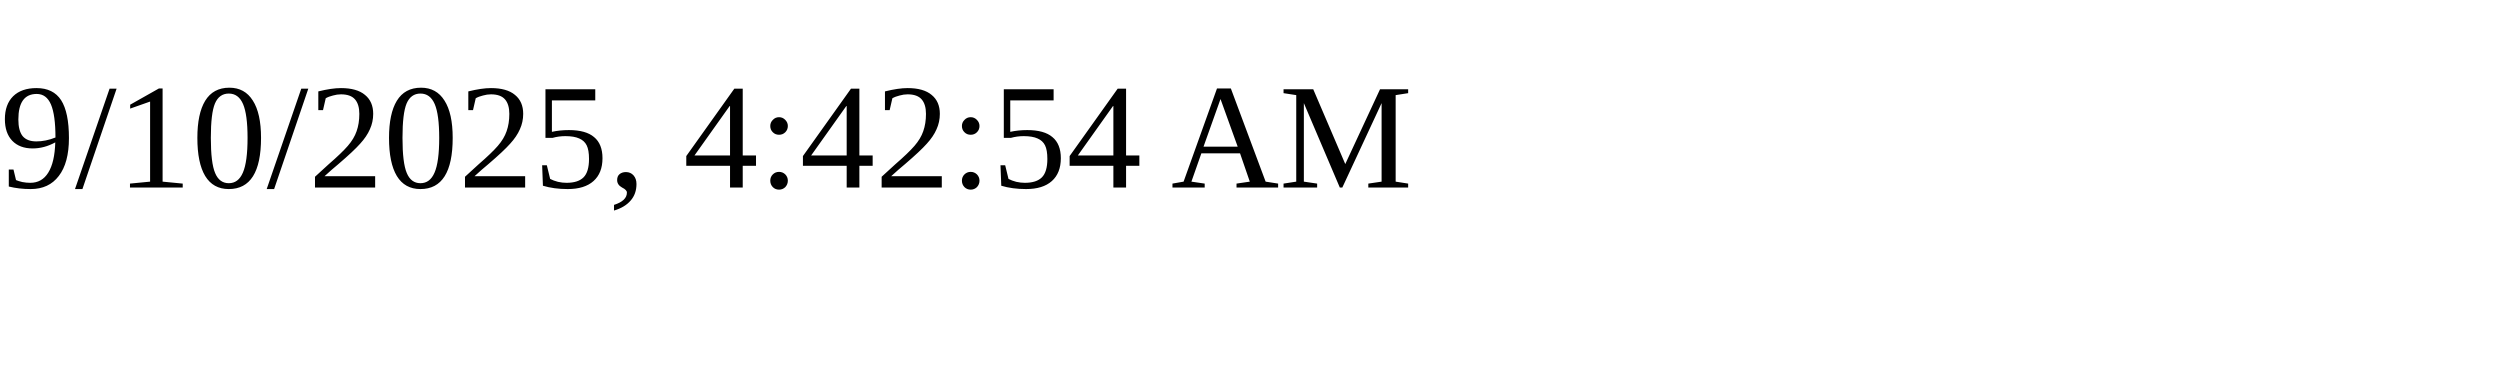
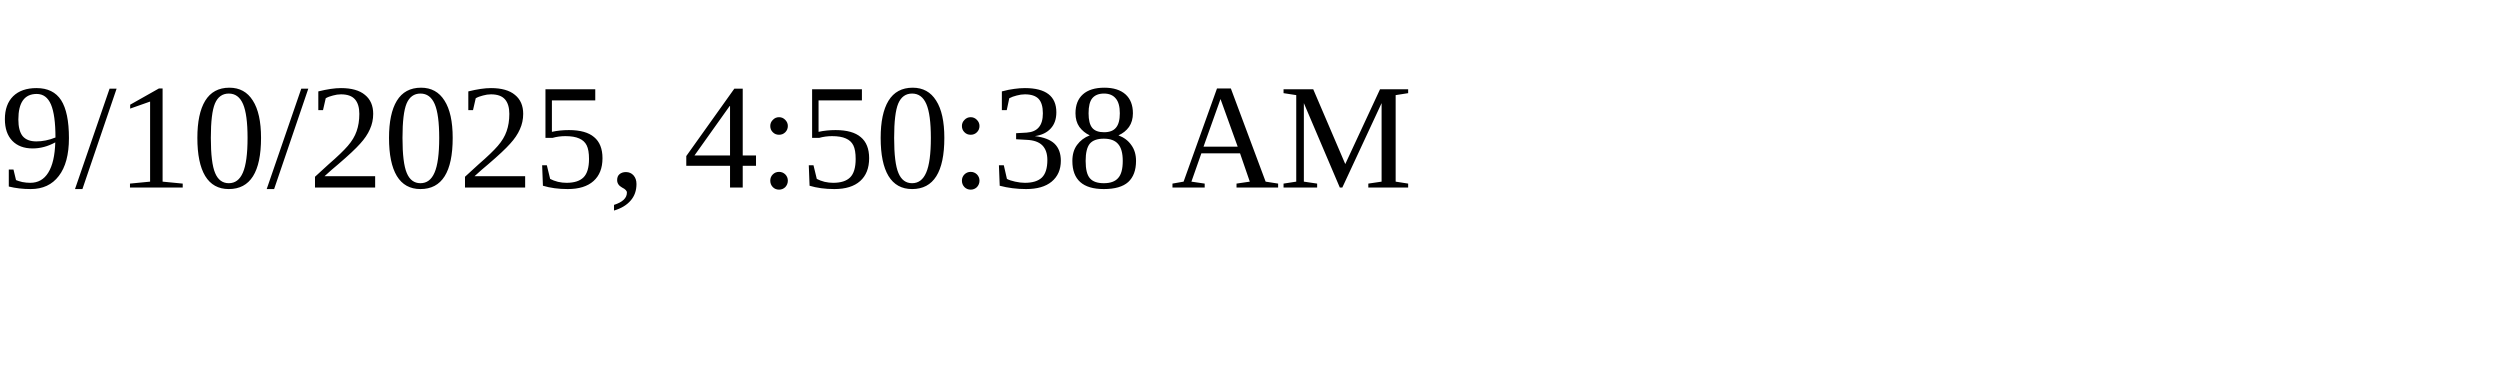
<svg xmlns="http://www.w3.org/2000/svg" height="30" width="200">
-   <text x="0" y="15">9/10/2025, 4:42:54 AM</text>
+   <text x="0" y="15">9/10/2025, 4:50:38 AM</text>
</svg>
